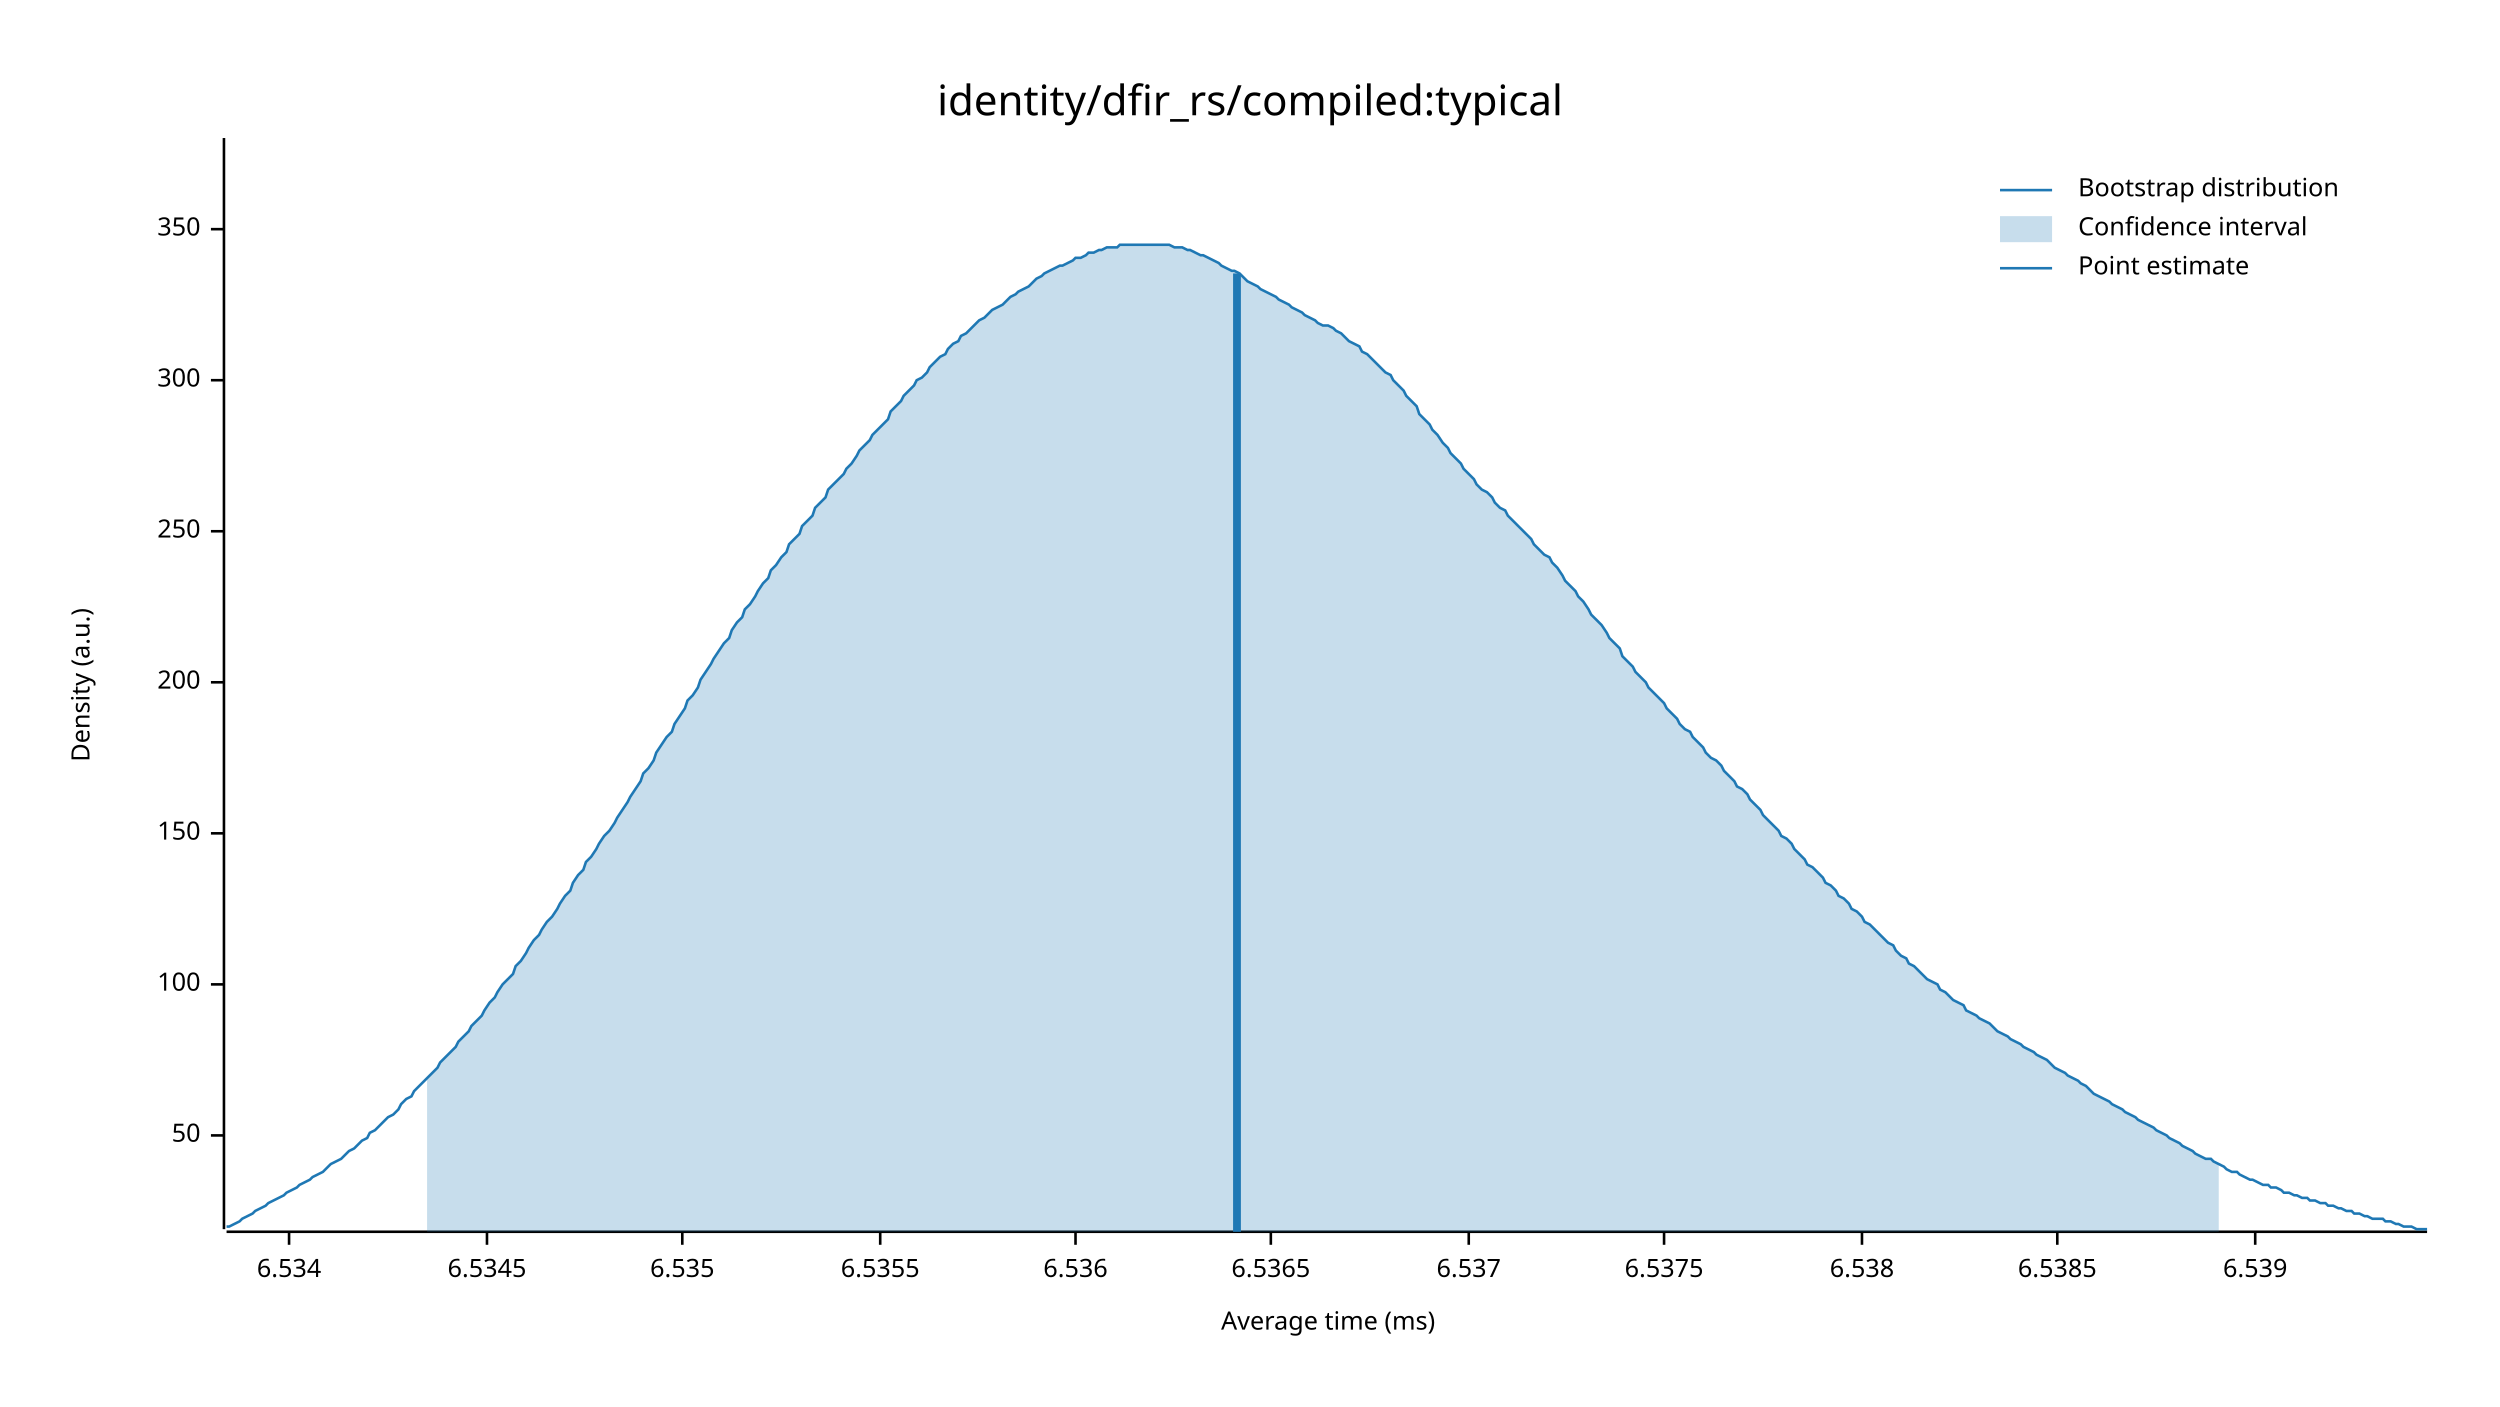
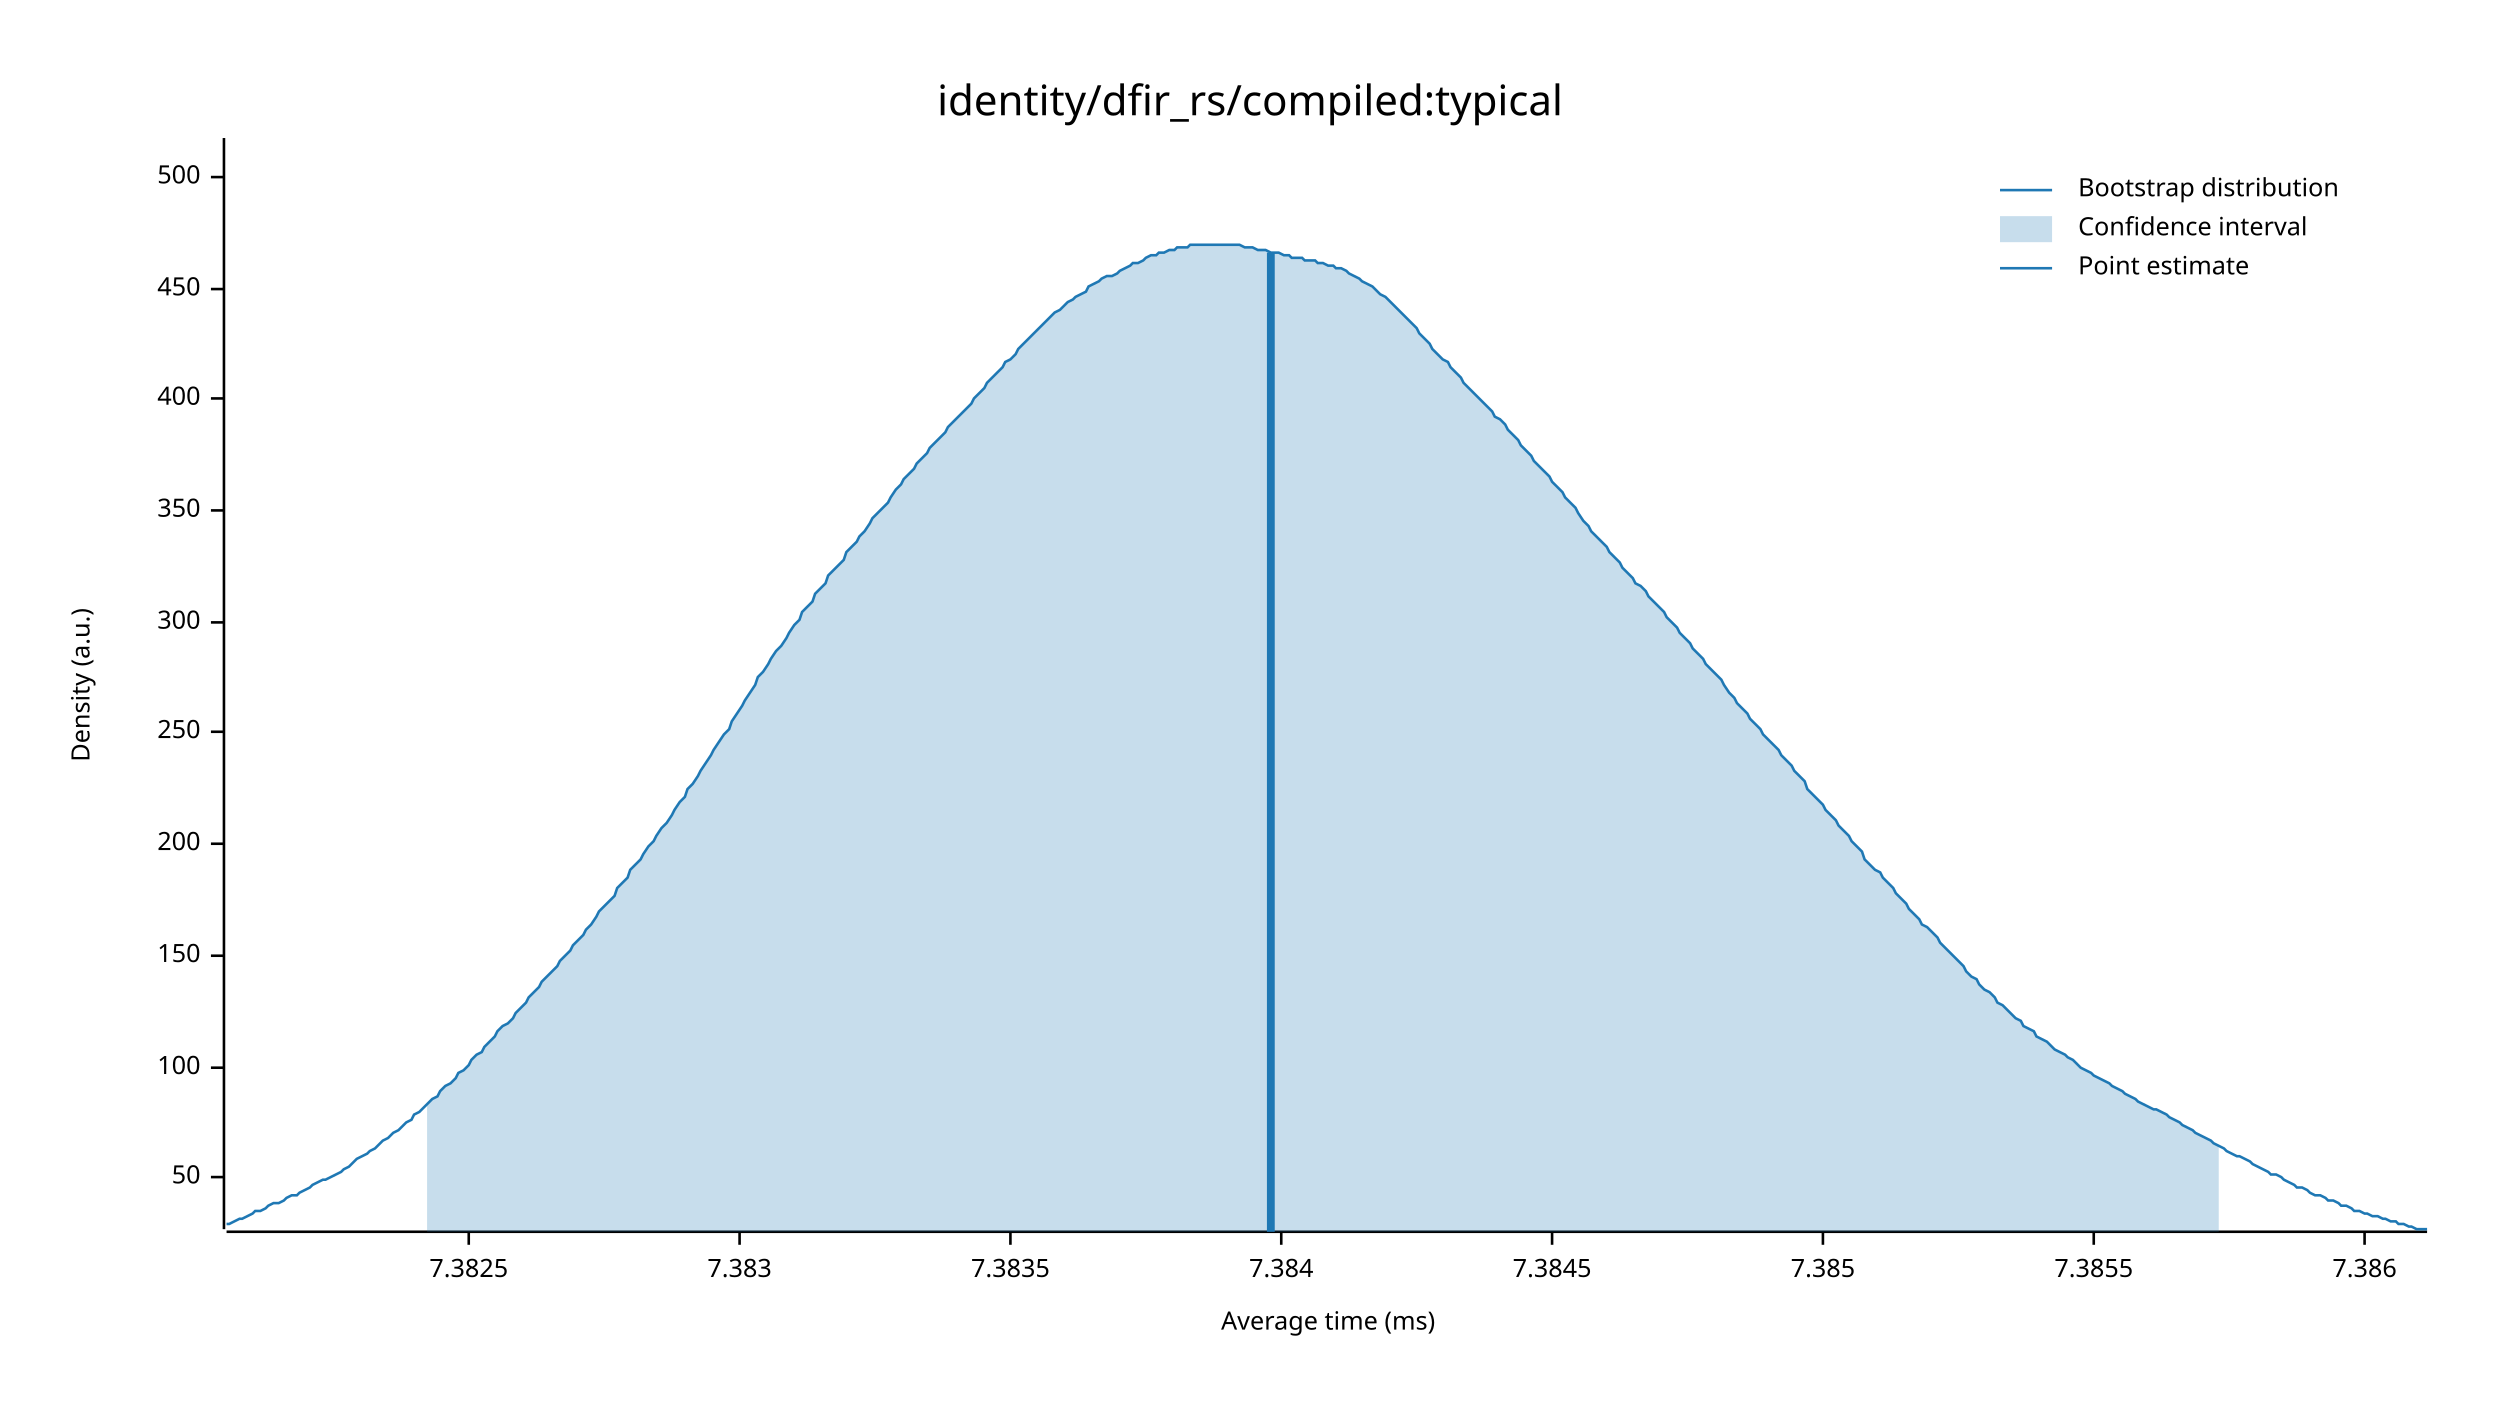
<svg xmlns="http://www.w3.org/2000/svg" width="960" height="540" viewBox="0 0 960 540">
  <text x="480" y="32" dy="0.76em" text-anchor="middle" font-family="sans-serif" font-size="16.129" opacity="1" fill="#000000">
identity/dfir_rs/compiled:typical
</text>
  <text x="27" y="263" dy="0.76em" text-anchor="middle" font-family="sans-serif" font-size="9.677" opacity="1" fill="#000000" transform="rotate(270, 27, 263)">
Density (a.u.)
</text>
  <text x="510" y="513" dy="-0.5ex" text-anchor="middle" font-family="sans-serif" font-size="9.677" opacity="1" fill="#000000">
Average time (ms)
</text>
  <polyline fill="none" opacity="1" stroke="#000000" stroke-width="1" points="86,53 86,472 " />
-   <text x="77" y="436" dy="0.5ex" text-anchor="end" font-family="sans-serif" font-size="9.677" opacity="1" fill="#000000">
+   <text x="77" y="452" dy="0.5ex" text-anchor="end" font-family="sans-serif" font-size="9.677" opacity="1" fill="#000000">
50
</text>
-   <polyline fill="none" opacity="1" stroke="#000000" stroke-width="1" points="81,436 86,436 " />
-   <text x="77" y="378" dy="0.5ex" text-anchor="end" font-family="sans-serif" font-size="9.677" opacity="1" fill="#000000">
+   <polyline fill="none" opacity="1" stroke="#000000" stroke-width="1" points="81,452 86,452 " />
+   <text x="77" y="410" dy="0.5ex" text-anchor="end" font-family="sans-serif" font-size="9.677" opacity="1" fill="#000000">
100
</text>
-   <polyline fill="none" opacity="1" stroke="#000000" stroke-width="1" points="81,378 86,378 " />
-   <text x="77" y="320" dy="0.5ex" text-anchor="end" font-family="sans-serif" font-size="9.677" opacity="1" fill="#000000">
+   <polyline fill="none" opacity="1" stroke="#000000" stroke-width="1" points="81,410 86,410 " />
+   <text x="77" y="367" dy="0.5ex" text-anchor="end" font-family="sans-serif" font-size="9.677" opacity="1" fill="#000000">
150
</text>
-   <polyline fill="none" opacity="1" stroke="#000000" stroke-width="1" points="81,320 86,320 " />
-   <text x="77" y="262" dy="0.5ex" text-anchor="end" font-family="sans-serif" font-size="9.677" opacity="1" fill="#000000">
+   <polyline fill="none" opacity="1" stroke="#000000" stroke-width="1" points="81,367 86,367 " />
+   <text x="77" y="324" dy="0.5ex" text-anchor="end" font-family="sans-serif" font-size="9.677" opacity="1" fill="#000000">
200
</text>
-   <polyline fill="none" opacity="1" stroke="#000000" stroke-width="1" points="81,262 86,262 " />
-   <text x="77" y="204" dy="0.5ex" text-anchor="end" font-family="sans-serif" font-size="9.677" opacity="1" fill="#000000">
+   <polyline fill="none" opacity="1" stroke="#000000" stroke-width="1" points="81,324 86,324 " />
+   <text x="77" y="281" dy="0.5ex" text-anchor="end" font-family="sans-serif" font-size="9.677" opacity="1" fill="#000000">
250
</text>
-   <polyline fill="none" opacity="1" stroke="#000000" stroke-width="1" points="81,204 86,204 " />
-   <text x="77" y="146" dy="0.5ex" text-anchor="end" font-family="sans-serif" font-size="9.677" opacity="1" fill="#000000">
+   <polyline fill="none" opacity="1" stroke="#000000" stroke-width="1" points="81,281 86,281 " />
+   <text x="77" y="239" dy="0.5ex" text-anchor="end" font-family="sans-serif" font-size="9.677" opacity="1" fill="#000000">
300
</text>
-   <polyline fill="none" opacity="1" stroke="#000000" stroke-width="1" points="81,146 86,146 " />
-   <text x="77" y="88" dy="0.5ex" text-anchor="end" font-family="sans-serif" font-size="9.677" opacity="1" fill="#000000">
+   <polyline fill="none" opacity="1" stroke="#000000" stroke-width="1" points="81,239 86,239 " />
+   <text x="77" y="196" dy="0.5ex" text-anchor="end" font-family="sans-serif" font-size="9.677" opacity="1" fill="#000000">
350
</text>
-   <polyline fill="none" opacity="1" stroke="#000000" stroke-width="1" points="81,88 86,88 " />
+   <polyline fill="none" opacity="1" stroke="#000000" stroke-width="1" points="81,196 86,196 " />
+   <text x="77" y="153" dy="0.5ex" text-anchor="end" font-family="sans-serif" font-size="9.677" opacity="1" fill="#000000">
+ 400
+ </text>
+   <polyline fill="none" opacity="1" stroke="#000000" stroke-width="1" points="81,153 86,153 " />
+   <text x="77" y="111" dy="0.5ex" text-anchor="end" font-family="sans-serif" font-size="9.677" opacity="1" fill="#000000">
+ 450
+ </text>
+   <polyline fill="none" opacity="1" stroke="#000000" stroke-width="1" points="81,111 86,111 " />
+   <text x="77" y="68" dy="0.5ex" text-anchor="end" font-family="sans-serif" font-size="9.677" opacity="1" fill="#000000">
+ 500
+ </text>
+   <polyline fill="none" opacity="1" stroke="#000000" stroke-width="1" points="81,68 86,68 " />
  <polyline fill="none" opacity="1" stroke="#000000" stroke-width="1" points="87,473 932,473 " />
-   <text x="111" y="483" dy="0.76em" text-anchor="middle" font-family="sans-serif" font-size="9.677" opacity="1" fill="#000000">
- 6.534
+   <text x="180" y="483" dy="0.76em" text-anchor="middle" font-family="sans-serif" font-size="9.677" opacity="1" fill="#000000">
+ 7.3825
</text>
-   <polyline fill="none" opacity="1" stroke="#000000" stroke-width="1" points="111,473 111,478 " />
-   <text x="187" y="483" dy="0.76em" text-anchor="middle" font-family="sans-serif" font-size="9.677" opacity="1" fill="#000000">
- 6.5345
+   <polyline fill="none" opacity="1" stroke="#000000" stroke-width="1" points="180,473 180,478 " />
+   <text x="284" y="483" dy="0.76em" text-anchor="middle" font-family="sans-serif" font-size="9.677" opacity="1" fill="#000000">
+ 7.383
</text>
-   <polyline fill="none" opacity="1" stroke="#000000" stroke-width="1" points="187,473 187,478 " />
-   <text x="262" y="483" dy="0.76em" text-anchor="middle" font-family="sans-serif" font-size="9.677" opacity="1" fill="#000000">
- 6.535
+   <polyline fill="none" opacity="1" stroke="#000000" stroke-width="1" points="284,473 284,478 " />
+   <text x="388" y="483" dy="0.76em" text-anchor="middle" font-family="sans-serif" font-size="9.677" opacity="1" fill="#000000">
+ 7.3835
</text>
-   <polyline fill="none" opacity="1" stroke="#000000" stroke-width="1" points="262,473 262,478 " />
-   <text x="338" y="483" dy="0.76em" text-anchor="middle" font-family="sans-serif" font-size="9.677" opacity="1" fill="#000000">
- 6.5355
+   <polyline fill="none" opacity="1" stroke="#000000" stroke-width="1" points="388,473 388,478 " />
+   <text x="492" y="483" dy="0.76em" text-anchor="middle" font-family="sans-serif" font-size="9.677" opacity="1" fill="#000000">
+ 7.384
</text>
-   <polyline fill="none" opacity="1" stroke="#000000" stroke-width="1" points="338,473 338,478 " />
-   <text x="413" y="483" dy="0.76em" text-anchor="middle" font-family="sans-serif" font-size="9.677" opacity="1" fill="#000000">
- 6.536
+   <polyline fill="none" opacity="1" stroke="#000000" stroke-width="1" points="492,473 492,478 " />
+   <text x="596" y="483" dy="0.76em" text-anchor="middle" font-family="sans-serif" font-size="9.677" opacity="1" fill="#000000">
+ 7.3845
</text>
-   <polyline fill="none" opacity="1" stroke="#000000" stroke-width="1" points="413,473 413,478 " />
-   <text x="488" y="483" dy="0.76em" text-anchor="middle" font-family="sans-serif" font-size="9.677" opacity="1" fill="#000000">
- 6.5365
+   <polyline fill="none" opacity="1" stroke="#000000" stroke-width="1" points="596,473 596,478 " />
+   <text x="700" y="483" dy="0.76em" text-anchor="middle" font-family="sans-serif" font-size="9.677" opacity="1" fill="#000000">
+ 7.385
</text>
-   <polyline fill="none" opacity="1" stroke="#000000" stroke-width="1" points="488,473 488,478 " />
-   <text x="564" y="483" dy="0.76em" text-anchor="middle" font-family="sans-serif" font-size="9.677" opacity="1" fill="#000000">
- 6.537
+   <polyline fill="none" opacity="1" stroke="#000000" stroke-width="1" points="700,473 700,478 " />
+   <text x="804" y="483" dy="0.76em" text-anchor="middle" font-family="sans-serif" font-size="9.677" opacity="1" fill="#000000">
+ 7.3855
</text>
-   <polyline fill="none" opacity="1" stroke="#000000" stroke-width="1" points="564,473 564,478 " />
-   <text x="639" y="483" dy="0.76em" text-anchor="middle" font-family="sans-serif" font-size="9.677" opacity="1" fill="#000000">
- 6.5375
+   <polyline fill="none" opacity="1" stroke="#000000" stroke-width="1" points="804,473 804,478 " />
+   <text x="908" y="483" dy="0.76em" text-anchor="middle" font-family="sans-serif" font-size="9.677" opacity="1" fill="#000000">
+ 7.386
</text>
-   <polyline fill="none" opacity="1" stroke="#000000" stroke-width="1" points="639,473 639,478 " />
-   <text x="715" y="483" dy="0.76em" text-anchor="middle" font-family="sans-serif" font-size="9.677" opacity="1" fill="#000000">
- 6.538
- </text>
-   <polyline fill="none" opacity="1" stroke="#000000" stroke-width="1" points="715,473 715,478 " />
-   <text x="790" y="483" dy="0.76em" text-anchor="middle" font-family="sans-serif" font-size="9.677" opacity="1" fill="#000000">
- 6.5385
- </text>
-   <polyline fill="none" opacity="1" stroke="#000000" stroke-width="1" points="790,473 790,478 " />
-   <text x="866" y="483" dy="0.76em" text-anchor="middle" font-family="sans-serif" font-size="9.677" opacity="1" fill="#000000">
- 6.539
- </text>
-   <polyline fill="none" opacity="1" stroke="#000000" stroke-width="1" points="866,473 866,478 " />
-   <polyline fill="none" opacity="1" stroke="#1F78B4" stroke-width="1" points="87,471 88,471 90,470 92,469 93,468 95,467 97,466 98,465 100,464 102,463 103,462 105,461 107,460 109,459 110,458 112,457 114,456 115,455 117,454 119,453 120,452 122,451 124,450 125,449 127,447 129,446 131,445 132,444 134,442 136,441 137,440 139,438 141,437 142,435 144,434 146,432 147,431 149,429 151,428 153,426 154,424 156,422 158,421 159,419 161,417 163,415 164,414 166,412 168,410 169,408 171,406 173,404 175,402 176,400 178,398 180,396 181,394 183,392 185,390 186,388 188,385 190,383 191,381 193,378 195,376 197,374 198,371 200,369 202,366 203,364 205,361 207,359 208,357 210,354 212,352 214,349 215,347 217,344 219,342 220,339 222,336 224,334 225,331 227,329 229,326 230,324 232,321 234,319 236,316 237,314 239,311 241,308 242,306 244,303 246,300 247,297 249,295 251,292 252,289 254,286 256,283 258,281 259,278 261,275 263,272 264,269 266,267 268,264 269,261 271,258 273,255 274,253 276,250 278,247 280,245 281,242 283,239 285,237 286,234 288,232 290,229 291,227 293,224 295,222 296,219 298,217 300,214 302,212 303,209 305,207 307,205 308,202 310,200 312,198 313,195 315,193 317,191 318,188 320,186 322,184 324,182 325,180 327,178 329,175 330,173 332,171 334,169 335,167 337,165 339,163 341,161 342,158 344,156 346,154 347,152 349,150 351,148 352,146 354,145 356,143 357,141 359,139 361,137 363,136 364,134 366,132 368,131 369,129 371,128 373,126 374,125 376,123 378,122 379,121 381,119 383,118 385,117 386,116 388,114 390,113 391,112 393,111 395,110 396,109 398,107 400,106 401,105 403,104 405,103 407,102 408,102 410,101 412,100 413,99 415,99 417,98 418,97 420,97 422,96 423,96 425,95 427,95 429,95 430,94 432,94 434,94 435,94 437,94 439,94 440,94 442,94 444,94 445,94 447,94 449,94 451,95 452,95 454,95 456,96 457,96 459,97 461,98 462,98 464,99 466,100 468,101 469,102 471,103 473,104 474,104 476,105 478,107 479,108 481,109 483,110 484,111 486,112 488,113 490,114 491,115 493,116 495,117 496,118 498,119 500,120 501,121 503,122 505,123 506,124 508,125 510,125 512,126 513,127 515,128 517,130 518,131 520,132 522,133 523,135 525,136 527,138 528,139 530,141 532,143 534,144 535,146 537,148 539,150 540,152 542,154 544,156 545,159 547,161 549,163 550,165 552,167 554,170 556,172 557,174 559,176 561,178 562,180 564,182 566,184 567,186 569,188 571,189 573,191 574,193 576,195 578,196 579,198 581,200 583,202 584,203 586,205 588,207 589,209 591,211 593,213 595,214 596,216 598,218 600,221 601,223 603,225 605,227 606,229 608,231 610,234 611,236 613,238 615,240 617,243 618,245 620,247 622,249 623,252 625,254 627,256 628,258 630,260 632,262 633,264 635,266 637,268 639,270 640,272 642,274 644,276 645,278 647,280 649,281 650,283 652,285 654,287 655,289 657,291 659,292 661,294 662,296 664,298 666,300 667,302 669,303 671,305 672,307 674,309 676,311 677,313 679,315 681,317 683,319 684,321 686,322 688,324 689,326 691,328 693,330 694,332 696,333 698,335 700,337 701,339 703,340 705,342 706,344 708,345 710,347 711,349 713,350 715,352 716,354 718,355 720,357 722,359 723,360 725,362 727,363 728,365 730,367 732,368 733,370 735,371 737,373 738,374 740,376 742,377 744,378 745,380 747,381 749,383 750,384 752,385 754,386 755,388 757,389 759,390 760,391 762,392 764,393 766,395 767,396 769,397 771,398 772,399 774,400 776,401 777,402 779,403 781,404 782,405 784,406 786,407 788,409 789,410 791,411 793,412 794,413 796,414 798,415 799,416 801,417 803,419 804,420 806,421 808,422 810,423 811,424 813,425 815,426 816,427 818,428 820,429 821,430 823,431 825,432 827,433 828,434 830,435 832,436 833,437 835,438 837,439 838,440 840,441 842,442 843,443 845,444 847,445 849,445 850,446 852,447 854,448 855,449 857,450 859,450 860,451 862,452 864,453 865,453 867,454 869,455 871,455 872,456 874,456 876,457 877,458 879,458 881,459 882,459 884,460 886,460 887,461 889,461 891,462 893,462 894,463 896,463 898,464 899,464 901,465 903,465 904,466 906,466 908,467 909,467 911,468 913,468 915,468 916,469 918,469 920,470 921,470 923,471 925,471 926,471 928,472 930,472 932,472 " />
-   <polygon opacity="0.25" fill="#1F78B4" points="164,414 166,412 168,410 169,408 171,406 173,404 175,402 176,400 178,398 180,396 181,394 183,392 185,390 186,388 188,385 190,383 191,381 193,378 195,376 197,374 198,371 200,369 202,366 203,364 205,361 207,359 208,357 210,354 212,352 214,349 215,347 217,344 219,342 220,339 222,336 224,334 225,331 227,329 229,326 230,324 232,321 234,319 236,316 237,314 239,311 241,308 242,306 244,303 246,300 247,297 249,295 251,292 252,289 254,286 256,283 258,281 259,278 261,275 263,272 264,269 266,267 268,264 269,261 271,258 273,255 274,253 276,250 278,247 280,245 281,242 283,239 285,237 286,234 288,232 290,229 291,227 293,224 295,222 296,219 298,217 300,214 302,212 303,209 305,207 307,205 308,202 310,200 312,198 313,195 315,193 317,191 318,188 320,186 322,184 324,182 325,180 327,178 329,175 330,173 332,171 334,169 335,167 337,165 339,163 341,161 342,158 344,156 346,154 347,152 349,150 351,148 352,146 354,145 356,143 357,141 359,139 361,137 363,136 364,134 366,132 368,131 369,129 371,128 373,126 374,125 376,123 378,122 379,121 381,119 383,118 385,117 386,116 388,114 390,113 391,112 393,111 395,110 396,109 398,107 400,106 401,105 403,104 405,103 407,102 408,102 410,101 412,100 413,99 415,99 417,98 418,97 420,97 422,96 423,96 425,95 427,95 429,95 430,94 432,94 434,94 435,94 437,94 439,94 440,94 442,94 444,94 445,94 447,94 449,94 451,95 452,95 454,95 456,96 457,96 459,97 461,98 462,98 464,99 466,100 468,101 469,102 471,103 473,104 474,104 476,105 478,107 479,108 481,109 483,110 484,111 486,112 488,113 490,114 491,115 493,116 495,117 496,118 498,119 500,120 501,121 503,122 505,123 506,124 508,125 510,125 512,126 513,127 515,128 517,130 518,131 520,132 522,133 523,135 525,136 527,138 528,139 530,141 532,143 534,144 535,146 537,148 539,150 540,152 542,154 544,156 545,159 547,161 549,163 550,165 552,167 554,170 556,172 557,174 559,176 561,178 562,180 564,182 566,184 567,186 569,188 571,189 573,191 574,193 576,195 578,196 579,198 581,200 583,202 584,203 586,205 588,207 589,209 591,211 593,213 595,214 596,216 598,218 600,221 601,223 603,225 605,227 606,229 608,231 610,234 611,236 613,238 615,240 617,243 618,245 620,247 622,249 623,252 625,254 627,256 628,258 630,260 632,262 633,264 635,266 637,268 639,270 640,272 642,274 644,276 645,278 647,280 649,281 650,283 652,285 654,287 655,289 657,291 659,292 661,294 662,296 664,298 666,300 667,302 669,303 671,305 672,307 674,309 676,311 677,313 679,315 681,317 683,319 684,321 686,322 688,324 689,326 691,328 693,330 694,332 696,333 698,335 700,337 701,339 703,340 705,342 706,344 708,345 710,347 711,349 713,350 715,352 716,354 718,355 720,357 722,359 723,360 725,362 727,363 728,365 730,367 732,368 733,370 735,371 737,373 738,374 740,376 742,377 744,378 745,380 747,381 749,383 750,384 752,385 754,386 755,388 757,389 759,390 760,391 762,392 764,393 766,395 767,396 769,397 771,398 772,399 774,400 776,401 777,402 779,403 781,404 782,405 784,406 786,407 788,409 789,410 791,411 793,412 794,413 796,414 798,415 799,416 801,417 803,419 804,420 806,421 808,422 810,423 811,424 813,425 815,426 816,427 818,428 820,429 821,430 823,431 825,432 827,433 828,434 830,435 832,436 833,437 835,438 837,439 838,440 840,441 842,442 843,443 845,444 847,445 849,445 850,446 852,447 852,473 164,473 " />
-   <polyline fill="none" opacity="1" stroke="#1F78B4" stroke-width="3" points="475,473 475,105 " />
+   <polyline fill="none" opacity="1" stroke="#000000" stroke-width="1" points="908,473 908,478 " />
+   <polyline fill="none" opacity="1" stroke="#1F78B4" stroke-width="1" points="87,470 88,470 90,469 92,468 93,468 95,467 97,466 98,465 100,465 102,464 103,463 105,462 107,462 109,461 110,460 112,459 114,459 115,458 117,457 119,456 120,455 122,454 124,453 125,453 127,452 129,451 131,450 132,449 134,448 136,446 137,445 139,444 141,443 142,442 144,441 146,439 147,438 149,437 151,435 153,434 154,433 156,431 158,430 159,428 161,427 163,425 164,424 166,422 168,421 169,419 171,417 173,416 175,414 176,412 178,411 180,409 181,407 183,405 185,404 186,402 188,400 190,398 191,396 193,394 195,393 197,391 198,389 200,387 202,385 203,383 205,381 207,379 208,377 210,375 212,373 214,371 215,369 217,367 219,365 220,363 222,361 224,359 225,357 227,355 229,352 230,350 232,348 234,346 236,344 237,341 239,339 241,337 242,334 244,332 246,330 247,328 249,325 251,323 252,321 254,318 256,316 258,313 259,311 261,308 263,306 264,303 266,301 268,298 269,296 271,293 273,290 274,288 276,285 278,282 280,280 281,277 283,274 285,271 286,269 288,266 290,263 291,260 293,258 295,255 296,253 298,250 300,248 302,245 303,243 305,240 307,238 308,235 310,233 312,231 313,228 315,226 317,224 318,221 320,219 322,217 324,215 325,212 327,210 329,208 330,206 332,204 334,201 335,199 337,197 339,195 341,193 342,191 344,188 346,186 347,184 349,182 351,180 352,178 354,176 356,174 357,172 359,170 361,168 363,166 364,164 366,162 368,160 369,159 371,157 373,155 374,153 376,151 378,149 379,147 381,145 383,143 385,141 386,139 388,138 390,136 391,134 393,132 395,130 396,129 398,127 400,125 401,124 403,122 405,120 407,119 408,118 410,116 412,115 413,114 415,113 417,112 418,110 420,109 422,108 423,107 425,106 427,106 429,105 430,104 432,103 434,102 435,101 437,101 439,100 440,99 442,98 444,98 445,97 447,97 449,96 451,96 452,95 454,95 456,95 457,94 459,94 461,94 462,94 464,94 466,94 468,94 469,94 471,94 473,94 474,94 476,94 478,95 479,95 481,95 483,96 484,96 486,96 488,97 490,97 491,97 493,98 495,98 496,99 498,99 500,99 501,100 503,100 505,100 506,101 508,101 510,102 512,102 513,103 515,103 517,104 518,105 520,106 522,107 523,108 525,109 527,110 528,111 530,113 532,114 534,116 535,117 537,119 539,121 540,122 542,124 544,126 545,128 547,130 549,132 550,134 552,136 554,138 556,139 557,141 559,143 561,145 562,147 564,149 566,151 567,152 569,154 571,156 573,158 574,160 576,161 578,163 579,165 581,167 583,169 584,171 586,173 588,175 589,177 591,179 593,181 595,183 596,185 598,187 600,189 601,191 603,193 605,195 606,197 608,200 610,202 611,204 613,206 615,208 617,210 618,212 620,214 622,216 623,218 625,220 627,222 628,224 630,225 632,227 633,229 635,231 637,233 639,235 640,237 642,239 644,241 645,243 647,245 649,247 650,249 652,251 654,253 655,255 657,257 659,259 661,261 662,263 664,266 666,268 667,270 669,272 671,274 672,276 674,278 676,280 677,282 679,284 681,286 683,288 684,290 686,292 688,294 689,296 691,298 693,300 694,303 696,305 698,307 700,309 701,311 703,313 705,315 706,317 708,319 710,321 711,323 713,325 715,327 716,330 718,332 720,334 722,335 723,337 725,339 727,341 728,343 730,345 732,347 733,349 735,351 737,353 738,355 740,356 742,358 744,360 745,362 747,364 749,366 750,367 752,369 754,371 755,373 757,375 759,376 760,378 762,380 764,381 766,383 767,385 769,386 771,388 772,389 774,391 776,392 777,394 779,395 781,396 782,398 784,399 786,400 788,402 789,403 791,404 793,405 794,406 796,407 798,409 799,410 801,411 803,412 804,413 806,414 808,415 810,416 811,417 813,418 815,419 816,420 818,421 820,422 821,423 823,424 825,425 827,426 828,426 830,427 832,428 833,429 835,430 837,431 838,432 840,433 842,434 843,435 845,436 847,437 849,438 850,439 852,440 854,441 855,442 857,443 859,444 860,444 862,445 864,446 865,447 867,448 869,449 871,450 872,451 874,451 876,452 877,453 879,454 881,455 882,456 884,456 886,457 887,458 889,459 891,459 893,460 894,461 896,461 898,462 899,463 901,463 903,464 904,465 906,465 908,466 909,466 911,467 913,467 915,468 916,468 918,469 920,469 921,470 923,470 925,471 926,471 928,472 930,472 932,472 " />
+   <polygon opacity="0.25" fill="#1F78B4" points="164,424 166,422 168,421 169,419 171,417 173,416 175,414 176,412 178,411 180,409 181,407 183,405 185,404 186,402 188,400 190,398 191,396 193,394 195,393 197,391 198,389 200,387 202,385 203,383 205,381 207,379 208,377 210,375 212,373 214,371 215,369 217,367 219,365 220,363 222,361 224,359 225,357 227,355 229,352 230,350 232,348 234,346 236,344 237,341 239,339 241,337 242,334 244,332 246,330 247,328 249,325 251,323 252,321 254,318 256,316 258,313 259,311 261,308 263,306 264,303 266,301 268,298 269,296 271,293 273,290 274,288 276,285 278,282 280,280 281,277 283,274 285,271 286,269 288,266 290,263 291,260 293,258 295,255 296,253 298,250 300,248 302,245 303,243 305,240 307,238 308,235 310,233 312,231 313,228 315,226 317,224 318,221 320,219 322,217 324,215 325,212 327,210 329,208 330,206 332,204 334,201 335,199 337,197 339,195 341,193 342,191 344,188 346,186 347,184 349,182 351,180 352,178 354,176 356,174 357,172 359,170 361,168 363,166 364,164 366,162 368,160 369,159 371,157 373,155 374,153 376,151 378,149 379,147 381,145 383,143 385,141 386,139 388,138 390,136 391,134 393,132 395,130 396,129 398,127 400,125 401,124 403,122 405,120 407,119 408,118 410,116 412,115 413,114 415,113 417,112 418,110 420,109 422,108 423,107 425,106 427,106 429,105 430,104 432,103 434,102 435,101 437,101 439,100 440,99 442,98 444,98 445,97 447,97 449,96 451,96 452,95 454,95 456,95 457,94 459,94 461,94 462,94 464,94 466,94 468,94 469,94 471,94 473,94 474,94 476,94 478,95 479,95 481,95 483,96 484,96 486,96 488,97 490,97 491,97 493,98 495,98 496,99 498,99 500,99 501,100 503,100 505,100 506,101 508,101 510,102 512,102 513,103 515,103 517,104 518,105 520,106 522,107 523,108 525,109 527,110 528,111 530,113 532,114 534,116 535,117 537,119 539,121 540,122 542,124 544,126 545,128 547,130 549,132 550,134 552,136 554,138 556,139 557,141 559,143 561,145 562,147 564,149 566,151 567,152 569,154 571,156 573,158 574,160 576,161 578,163 579,165 581,167 583,169 584,171 586,173 588,175 589,177 591,179 593,181 595,183 596,185 598,187 600,189 601,191 603,193 605,195 606,197 608,200 610,202 611,204 613,206 615,208 617,210 618,212 620,214 622,216 623,218 625,220 627,222 628,224 630,225 632,227 633,229 635,231 637,233 639,235 640,237 642,239 644,241 645,243 647,245 649,247 650,249 652,251 654,253 655,255 657,257 659,259 661,261 662,263 664,266 666,268 667,270 669,272 671,274 672,276 674,278 676,280 677,282 679,284 681,286 683,288 684,290 686,292 688,294 689,296 691,298 693,300 694,303 696,305 698,307 700,309 701,311 703,313 705,315 706,317 708,319 710,321 711,323 713,325 715,327 716,330 718,332 720,334 722,335 723,337 725,339 727,341 728,343 730,345 732,347 733,349 735,351 737,353 738,355 740,356 742,358 744,360 745,362 747,364 749,366 750,367 752,369 754,371 755,373 757,375 759,376 760,378 762,380 764,381 766,383 767,385 769,386 771,388 772,389 774,391 776,392 777,394 779,395 781,396 782,398 784,399 786,400 788,402 789,403 791,404 793,405 794,406 796,407 798,409 799,410 801,411 803,412 804,413 806,414 808,415 810,416 811,417 813,418 815,419 816,420 818,421 820,422 821,423 823,424 825,425 827,426 828,426 830,427 832,428 833,429 835,430 837,431 838,432 840,433 842,434 843,435 845,436 847,437 849,438 850,439 852,440 852,473 164,473 " />
+   <polyline fill="none" opacity="1" stroke="#1F78B4" stroke-width="3" points="488,473 488,97 " />
  <text x="798" y="68" dy="0.76em" text-anchor="start" font-family="sans-serif" font-size="9.677" opacity="1" fill="#000000">
Bootstrap distribution
</text>
  <text x="798" y="83" dy="0.76em" text-anchor="start" font-family="sans-serif" font-size="9.677" opacity="1" fill="#000000">
Confidence interval
</text>
  <text x="798" y="98" dy="0.76em" text-anchor="start" font-family="sans-serif" font-size="9.677" opacity="1" fill="#000000">
Point estimate
</text>
  <polyline fill="none" opacity="1" stroke="#1F78B4" stroke-width="1" points="768,73 788,73 " />
  <rect x="768" y="83" width="20" height="10" opacity="0.25" fill="#1F78B4" stroke="none" />
  <polyline fill="none" opacity="1" stroke="#1F78B4" stroke-width="1" points="768,103 788,103 " />
</svg>
